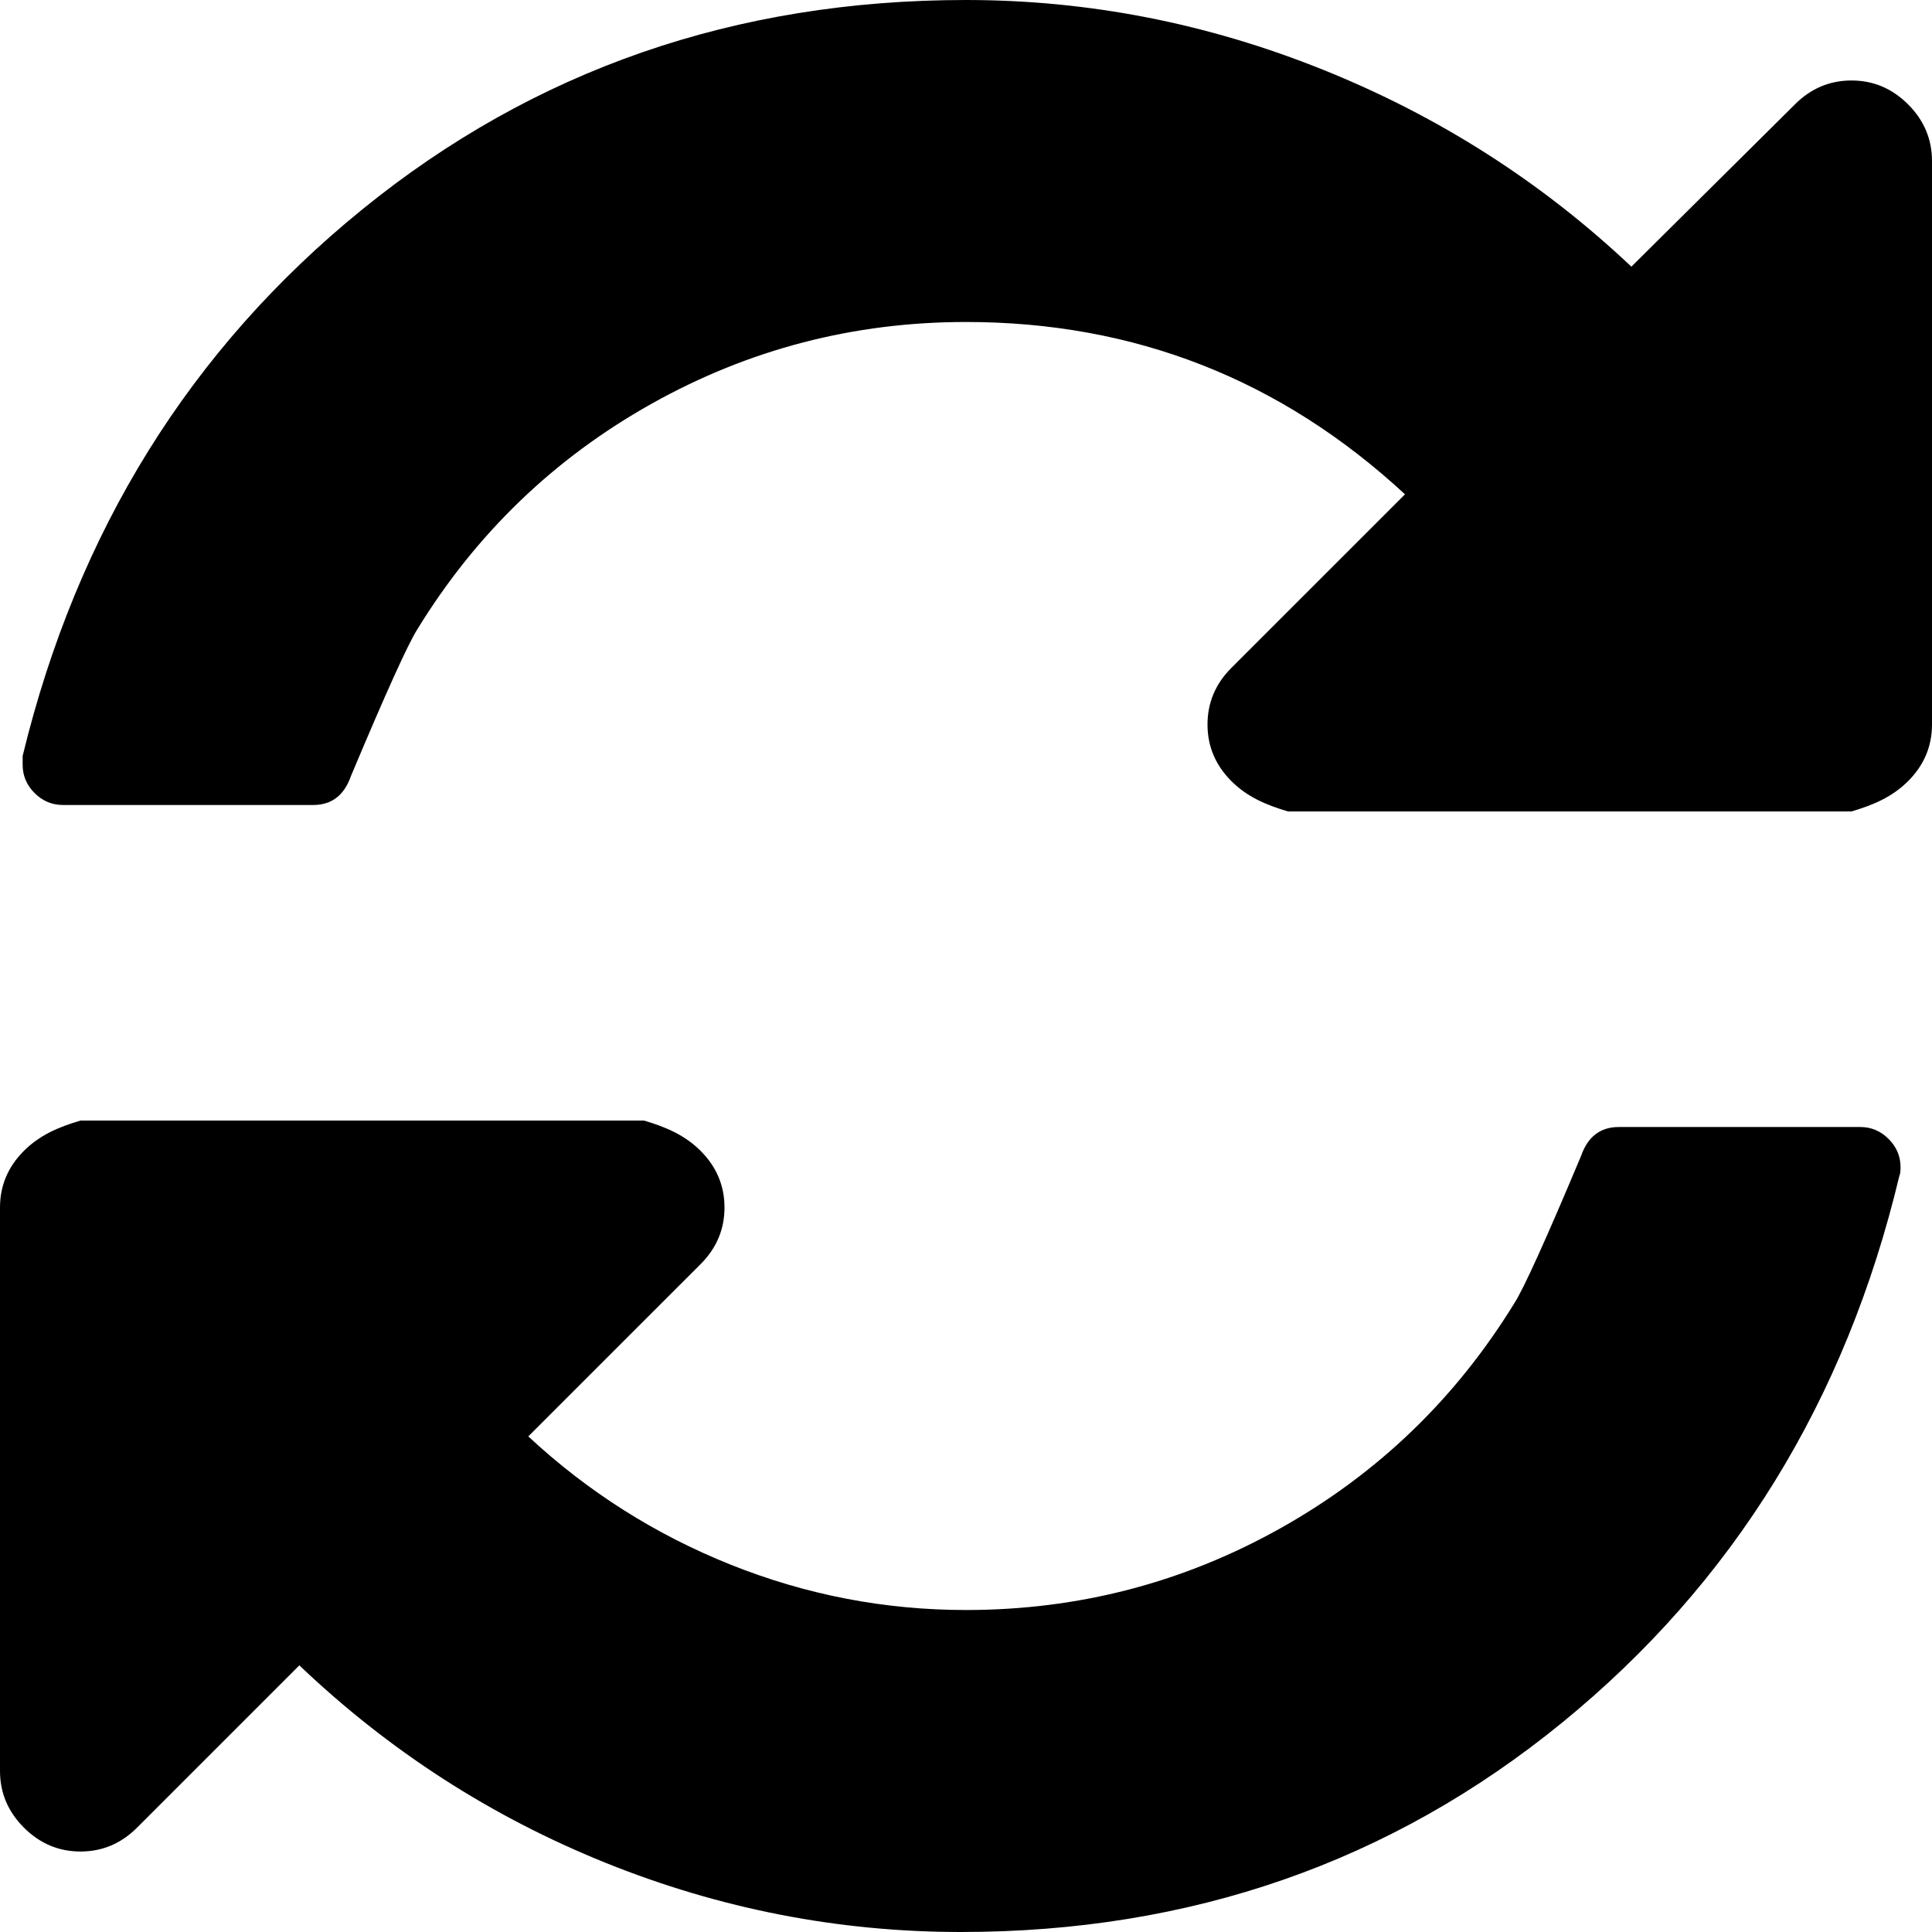
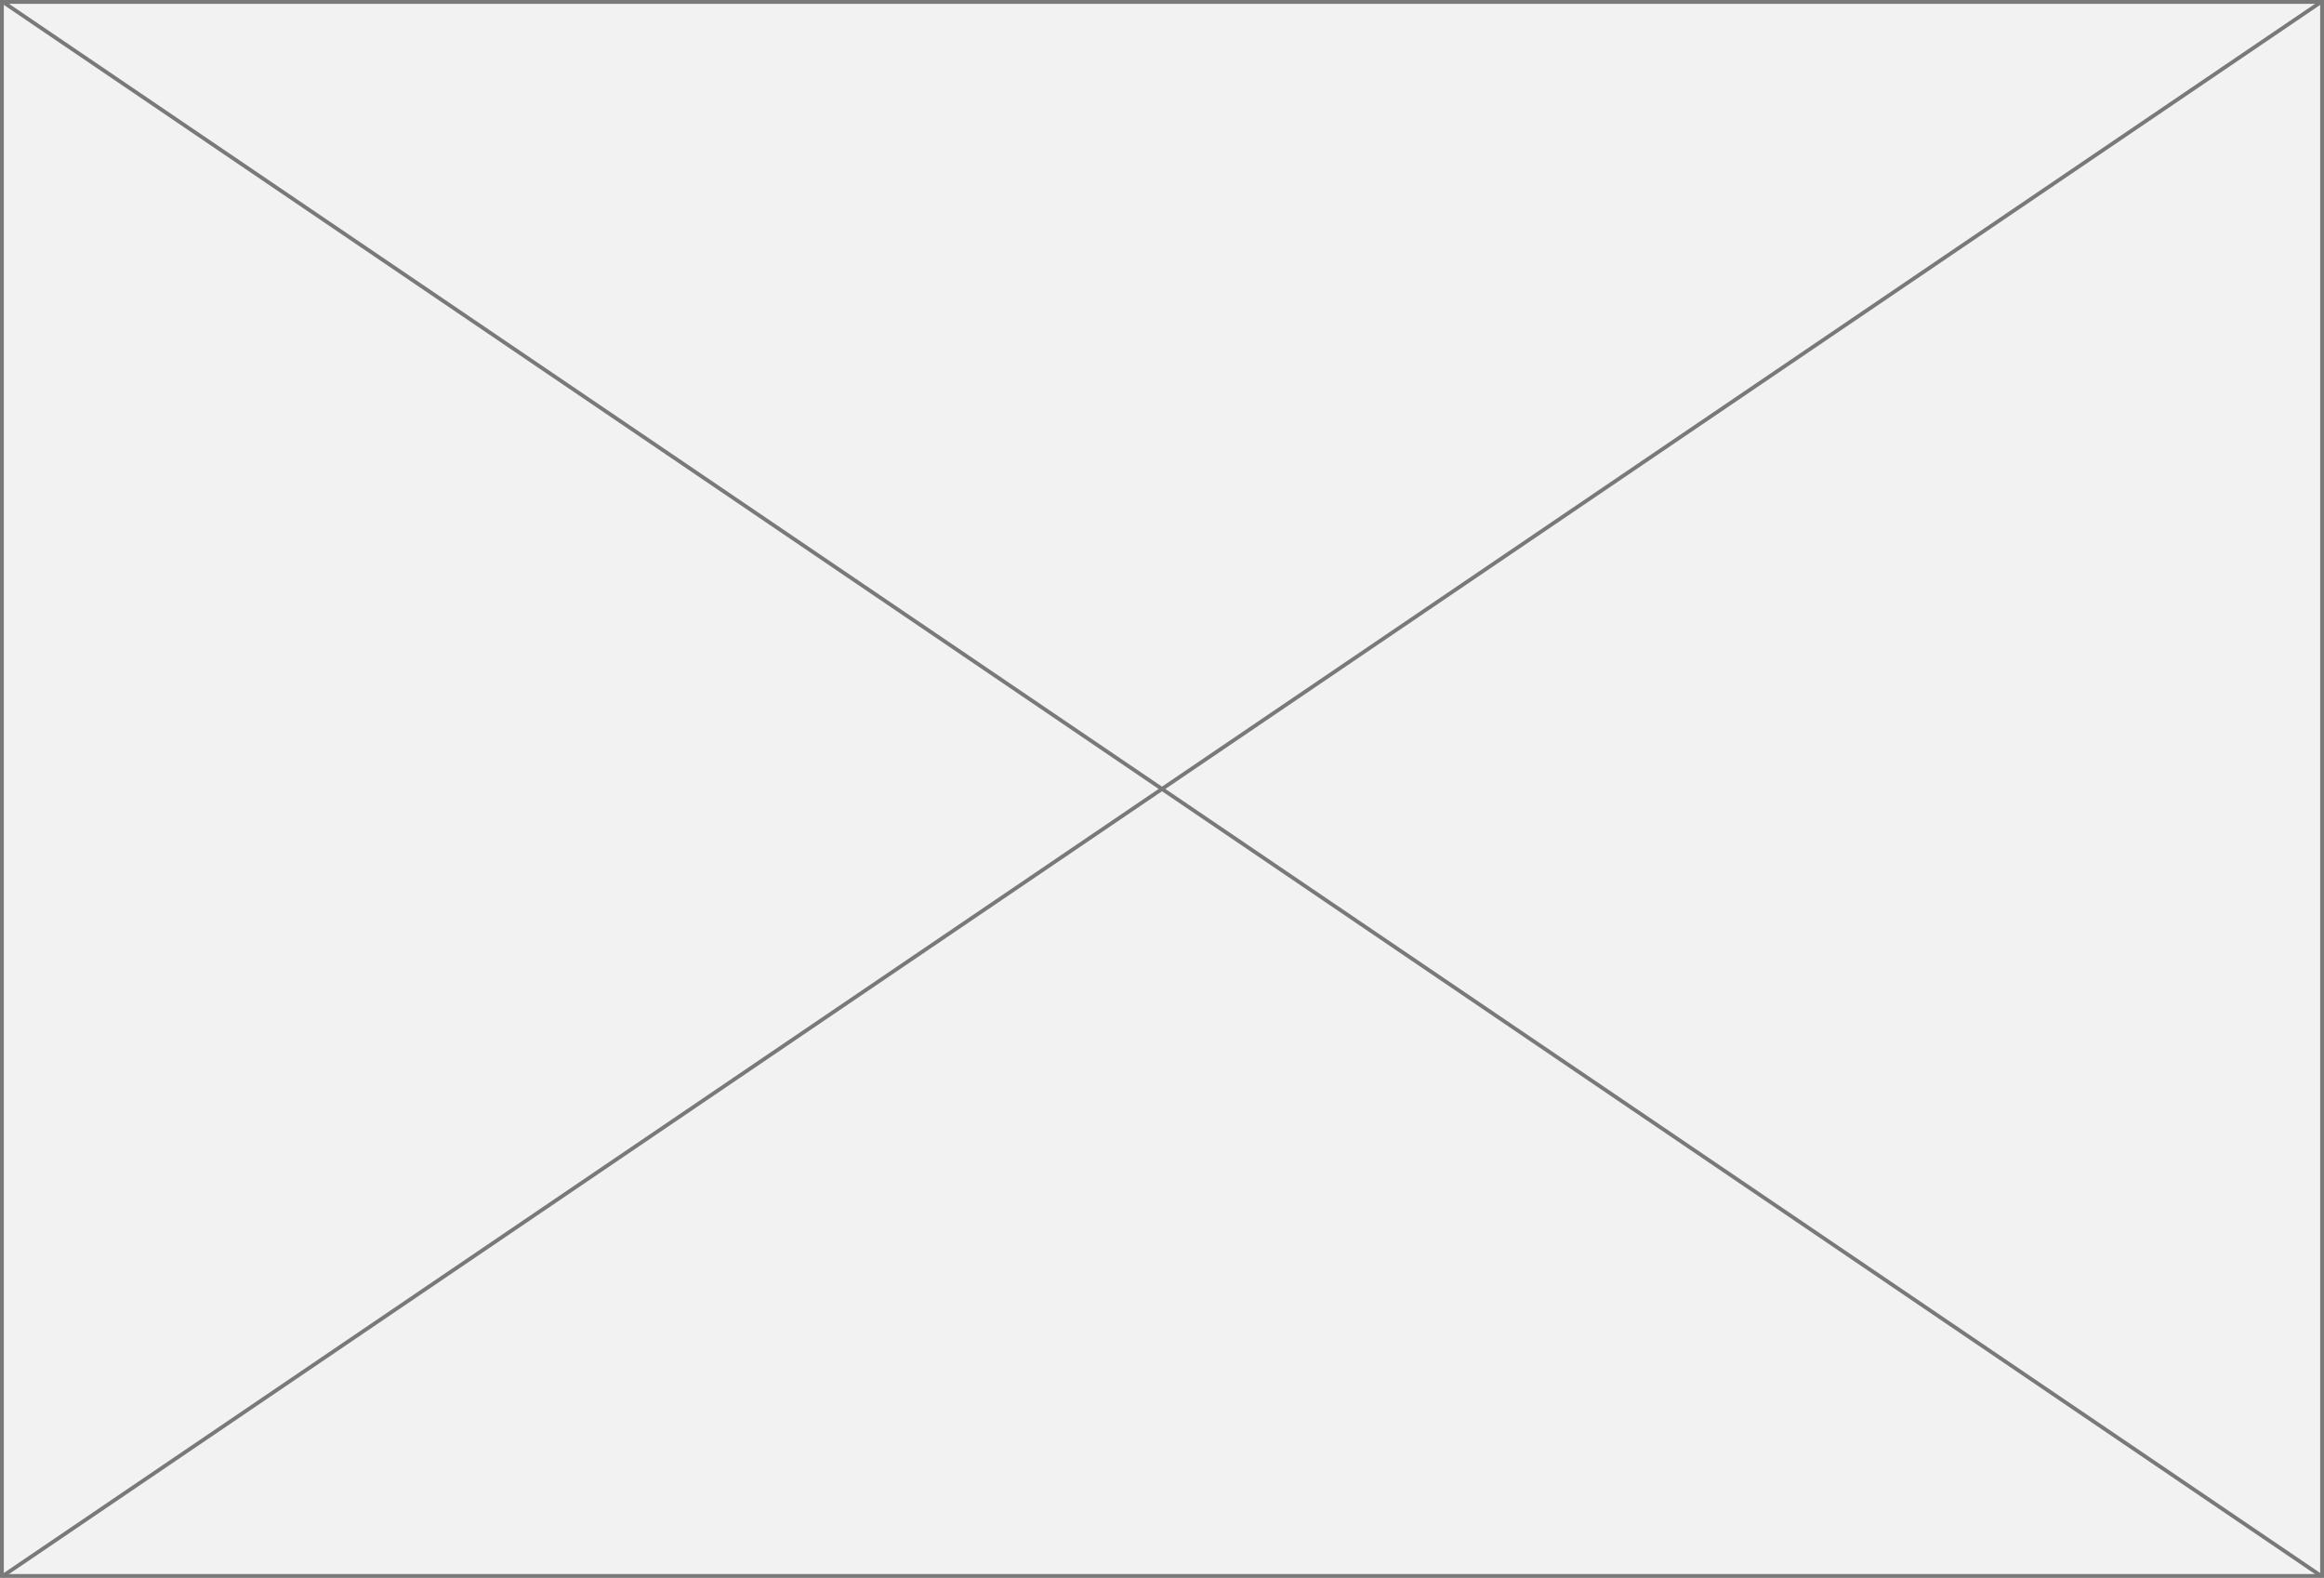
- <svg xmlns="http://www.w3.org/2000/svg" version="1.1" width="50px" height="50px">
-   <g transform="matrix(1 0 0 1 -506 -590 )">
-     <path d="M 48.877 29.476  C 49.083 29.682  49.186 29.926  49.186 30.208  C 49.186 30.317  49.175 30.393  49.154 30.436  C 47.765 36.252  44.857 40.967  40.43 44.58  C 36.003 48.193  30.816 50  24.87 50  C 21.701 50  18.636 49.403  15.674 48.21  C 12.712 47.016  10.069 45.312  7.747 43.099  L 3.548 47.298  C 3.136 47.711  2.648 47.917  2.083 47.917  C 1.519 47.917  1.031 47.711  0.618 47.298  C 0.206 46.886  0 46.398  0 45.833  L 0 31.25  C 0 30.686  0.206 30.197  0.618 29.785  C 1.031 29.373  1.519 29.167  2.083 29  L 16.667 29  C 17.231 29.167  17.719 29.373  18.132 29.785  C 18.544 30.197  18.75 30.686  18.75 31.25  C 18.75 31.814  18.544 32.303  18.132 32.715  L 13.672 37.174  C 15.213 38.607  16.96 39.714  18.913 40.495  C 20.866 41.276  22.895 41.667  25 41.667  C 27.908 41.667  30.621 40.961  33.138 39.551  C 35.655 38.14  37.674 36.198  39.193 33.724  C 39.431 33.355  40.007 32.086  40.918 29.915  C 41.092 29.416  41.417 29.167  41.895 29.167  L 48.145 29.167  C 48.427 29.167  48.671 29.27  48.877 29.476  Z M 49.382 2.702  C 49.794 3.114  50 3.602  50 4.167  L 50 18.75  C 50 19.314  49.794 19.803  49.382 20.215  C 48.969 20.627  48.481 20.833  47.917 21  L 33.333 21  C 32.769 20.833  32.281 20.627  31.868 20.215  C 31.456 19.803  31.25 19.314  31.25 18.75  C 31.25 18.186  31.456 17.697  31.868 17.285  L 36.361 12.793  C 33.149 9.82  29.362 8.333  25 8.333  C 22.092 8.333  19.379 9.039  16.862 10.449  C 14.345 11.86  12.326 13.802  10.807 16.276  C 10.569 16.645  9.993 17.914  9.082 20.085  C 8.908 20.584  8.583 20.833  8.105 20.833  L 1.628 20.833  C 1.345 20.833  1.101 20.73  0.895 20.524  C 0.689 20.318  0.586 20.074  0.586 19.792  L 0.586 19.564  C 1.997 13.748  4.926 9.033  9.375 5.42  C 13.824 1.807  19.032 0  25 0  C 28.168 0  31.25 0.602  34.245 1.807  C 37.24 3.011  39.898 4.709  42.22 6.901  L 46.452 2.702  C 46.864 2.289  47.352 2.083  47.917 2.083  C 48.481 2.083  48.969 2.289  49.382 2.702  Z " fill-rule="nonzero" fill="#000000" stroke="none" transform="matrix(1 0 0 1 506 590 )" />
+ <svg xmlns="http://www.w3.org/2000/svg" version="1.1" width="607px" height="412px">
+   <g transform="matrix(1 0 0 1 -228 -212 )">
+     <path d="M 228.5 212.5  L 834.5 212.5  L 834.5 623.5  L 228.5 623.5  L 228.5 212.5  Z " fill-rule="nonzero" fill="#f2f2f2" stroke="none" />
+     <path d="M 228.5 212.5  L 834.5 212.5  L 834.5 623.5  L 228.5 623.5  L 228.5 212.5  Z " stroke-width="1" stroke="#797979" fill="none" />
+     <path d="M 228.61 212.414  L 834.39 623.586  M 834.39 212.414  L 228.61 623.586  " stroke-width="1" stroke="#797979" fill="none" />
  </g>
</svg>
